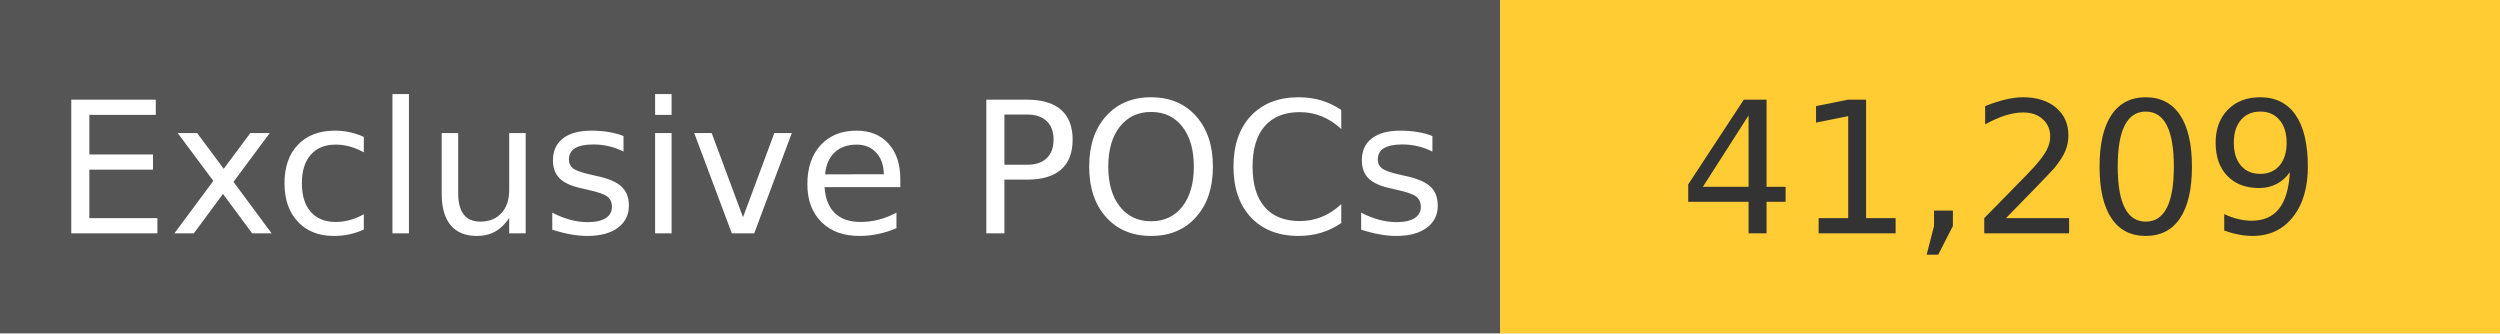
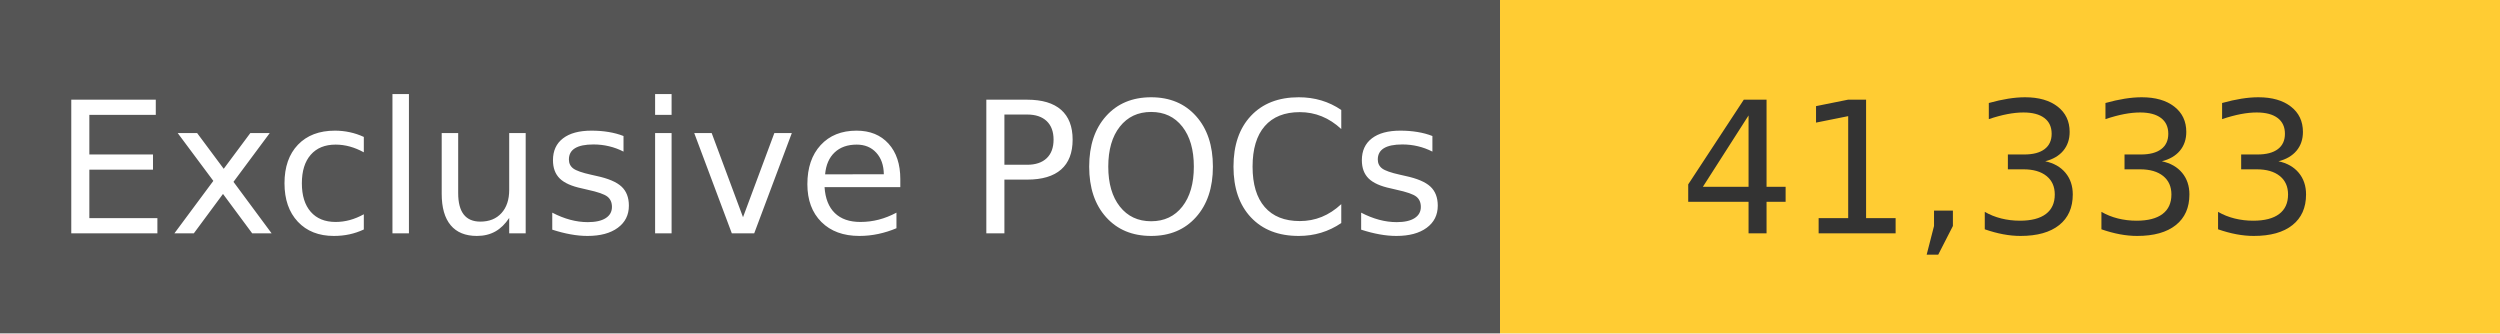
<svg xmlns="http://www.w3.org/2000/svg" width="150" height="20" role="img">
  <linearGradient id="s" x2="0" y2="100%">
    <stop offset="0" stop-color="#bbb" stop-opacity=".1" />
    <stop offset="1" stop-opacity=".1" />
  </linearGradient>
  <g>
    <rect width="90" height="20" fill="#555" />
    <rect x="90" width="267" height="20" fill="#ffcc33" />
  </g>
  <g fill="#fff" text-anchor="middle" font-family="Verdana,Geneva,DejaVu Sans,sans-serif" text-rendering="geometricPrecision" font-size="110">
    <text x="450" y="140" transform="scale(.1)" fill="#fff">
            Exclusive POCs
        </text>
    <text x="1200" y="140" transform="scale(.1)" fill="#333">
-             41,209
+             41,333
        </text>
  </g>
</svg>
